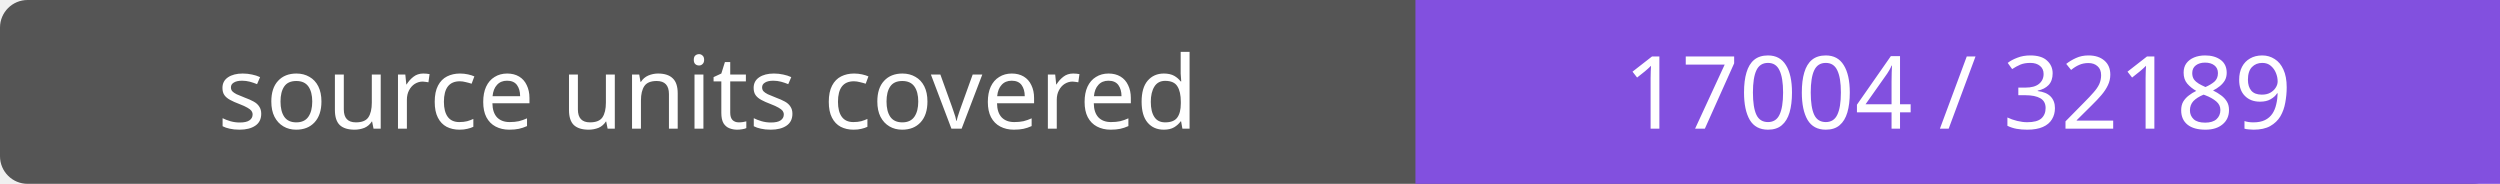
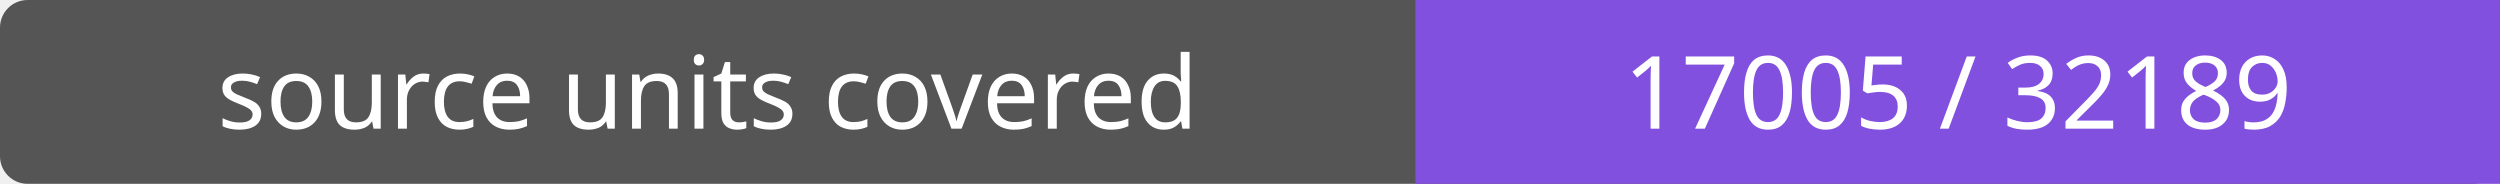
- <svg xmlns="http://www.w3.org/2000/svg" width="272" height="20" role="img" aria-label="source units covered: 17004 / 32189">
+ <svg xmlns="http://www.w3.org/2000/svg" width="272" height="20" role="img" aria-label="source units covered: 17005 / 32189">
  <rect width="272" height="20" rx="3" fill="#555" />
  <path fill="#8250df" d="M154 0h118v20H154z" />
  <g fill="#fff" text-anchor="middle" font-family="Verdana,sans-serif" font-size="11">
    <text x="77.0" y="14">source units covered</text>
-     <text x="213.0" y="14">17004 / 32189</text>
+     <text x="213.0" y="14">17005 / 32189</text>
  </g>
</svg>
